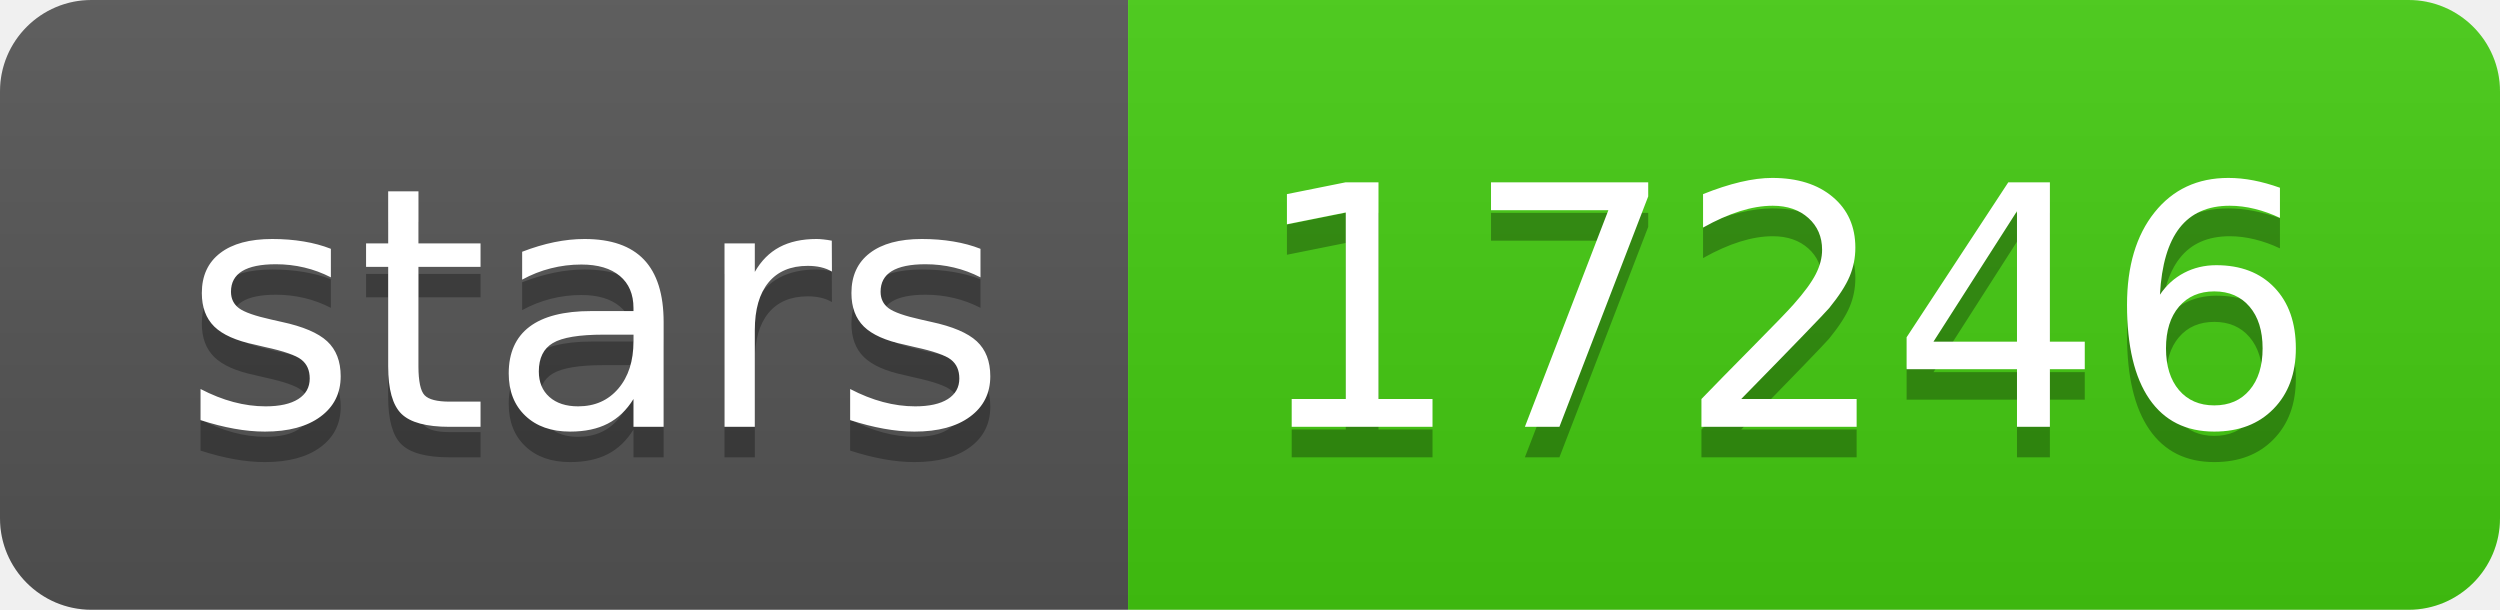
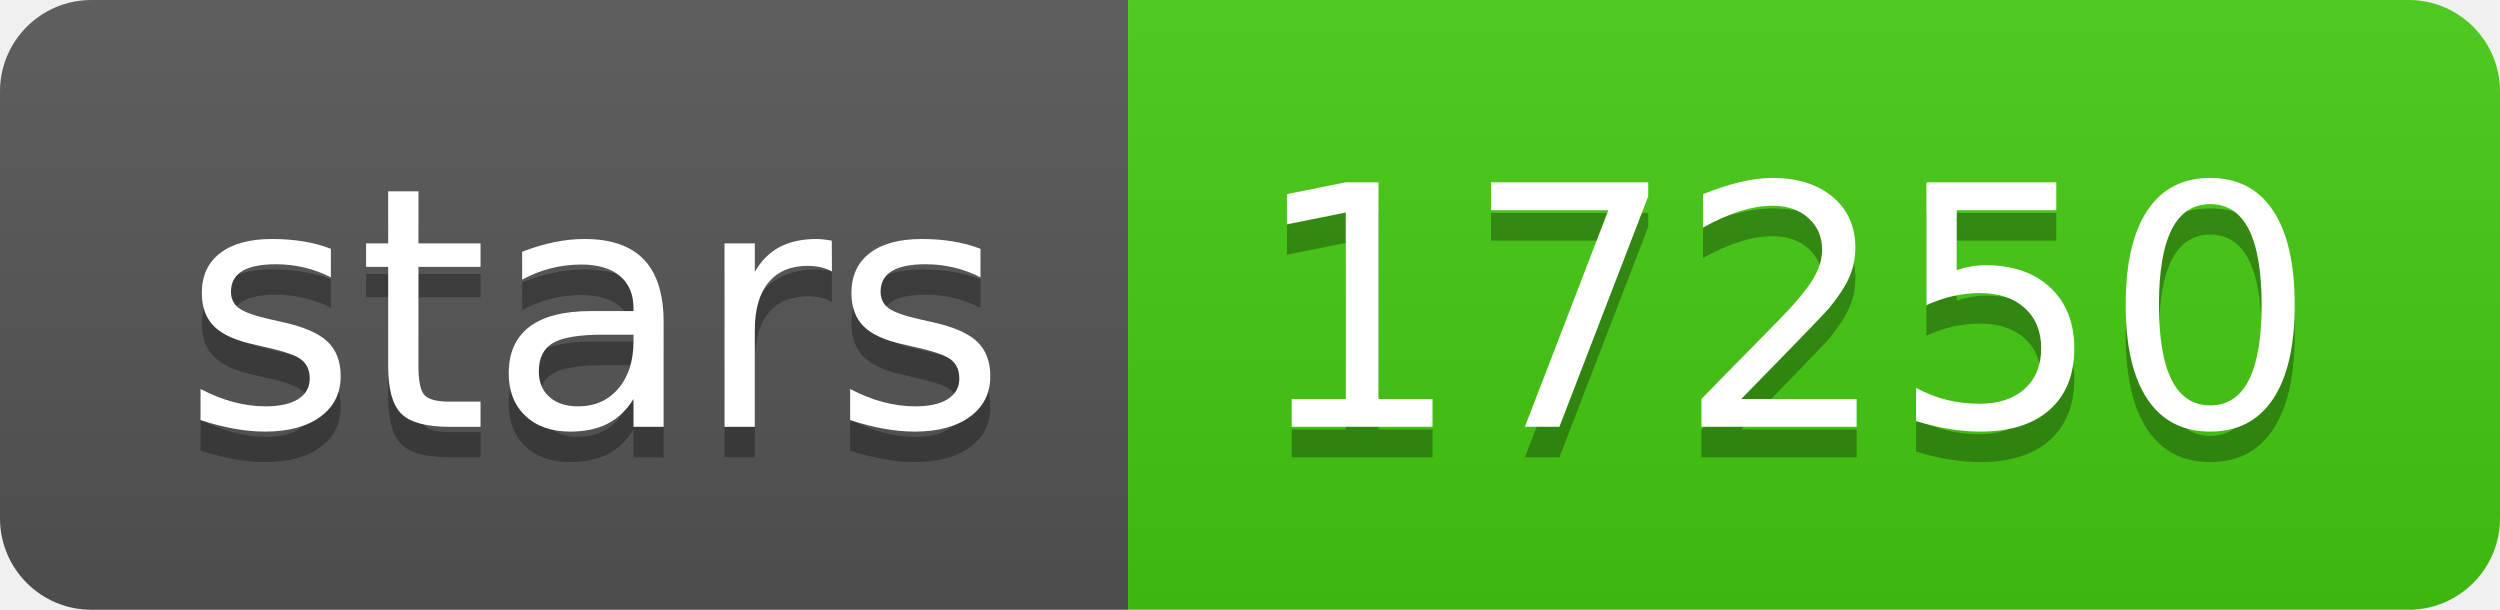
- <svg xmlns="http://www.w3.org/2000/svg" width="82" height="20" role="img" aria-label="stars: 17246">
+ <svg xmlns="http://www.w3.org/2000/svg" width="82" height="20" role="img" aria-label="stars: 17250">
  <linearGradient id="s" x2="0" y2="100%">
    <stop offset="0" stop-color="#bbb" stop-opacity=".1" />
    <stop offset="1" stop-opacity=".1" />
  </linearGradient>
  <clipPath id="r">
    <rect width="82" height="20" rx="3" fill="#fff" />
  </clipPath>
  <g clip-path="url(#r)">
    <rect width="37" height="20" fill="#555" />
    <rect x="37" width="45" height="20" fill="#4c1" />
    <rect width="82" height="20" fill="url(#s)" />
  </g>
  <g fill="#fff" text-anchor="middle" font-family="Verdana,Geneva,DejaVu Sans,sans-serif" text-rendering="geometricPrecision" font-size="110">
    <text aria-hidden="true" x="195" y="150" fill="#010101" fill-opacity=".3" transform="scale(.1)" textLength="270">stars</text>
    <text x="195" y="140" transform="scale(.1)" fill="#fff" textLength="270">stars</text>
-     <text aria-hidden="true" x="585" y="150" fill="#010101" fill-opacity=".3" transform="scale(.1)" textLength="350">17246</text>
-     <text x="585" y="140" transform="scale(.1)" fill="#fff" textLength="350">17246</text>
+     <text aria-hidden="true" x="585" y="150" fill="#010101" fill-opacity=".3" transform="scale(.1)" textLength="350">17250</text>
+     <text x="585" y="140" transform="scale(.1)" fill="#fff" textLength="350">17250</text>
  </g>
</svg>
